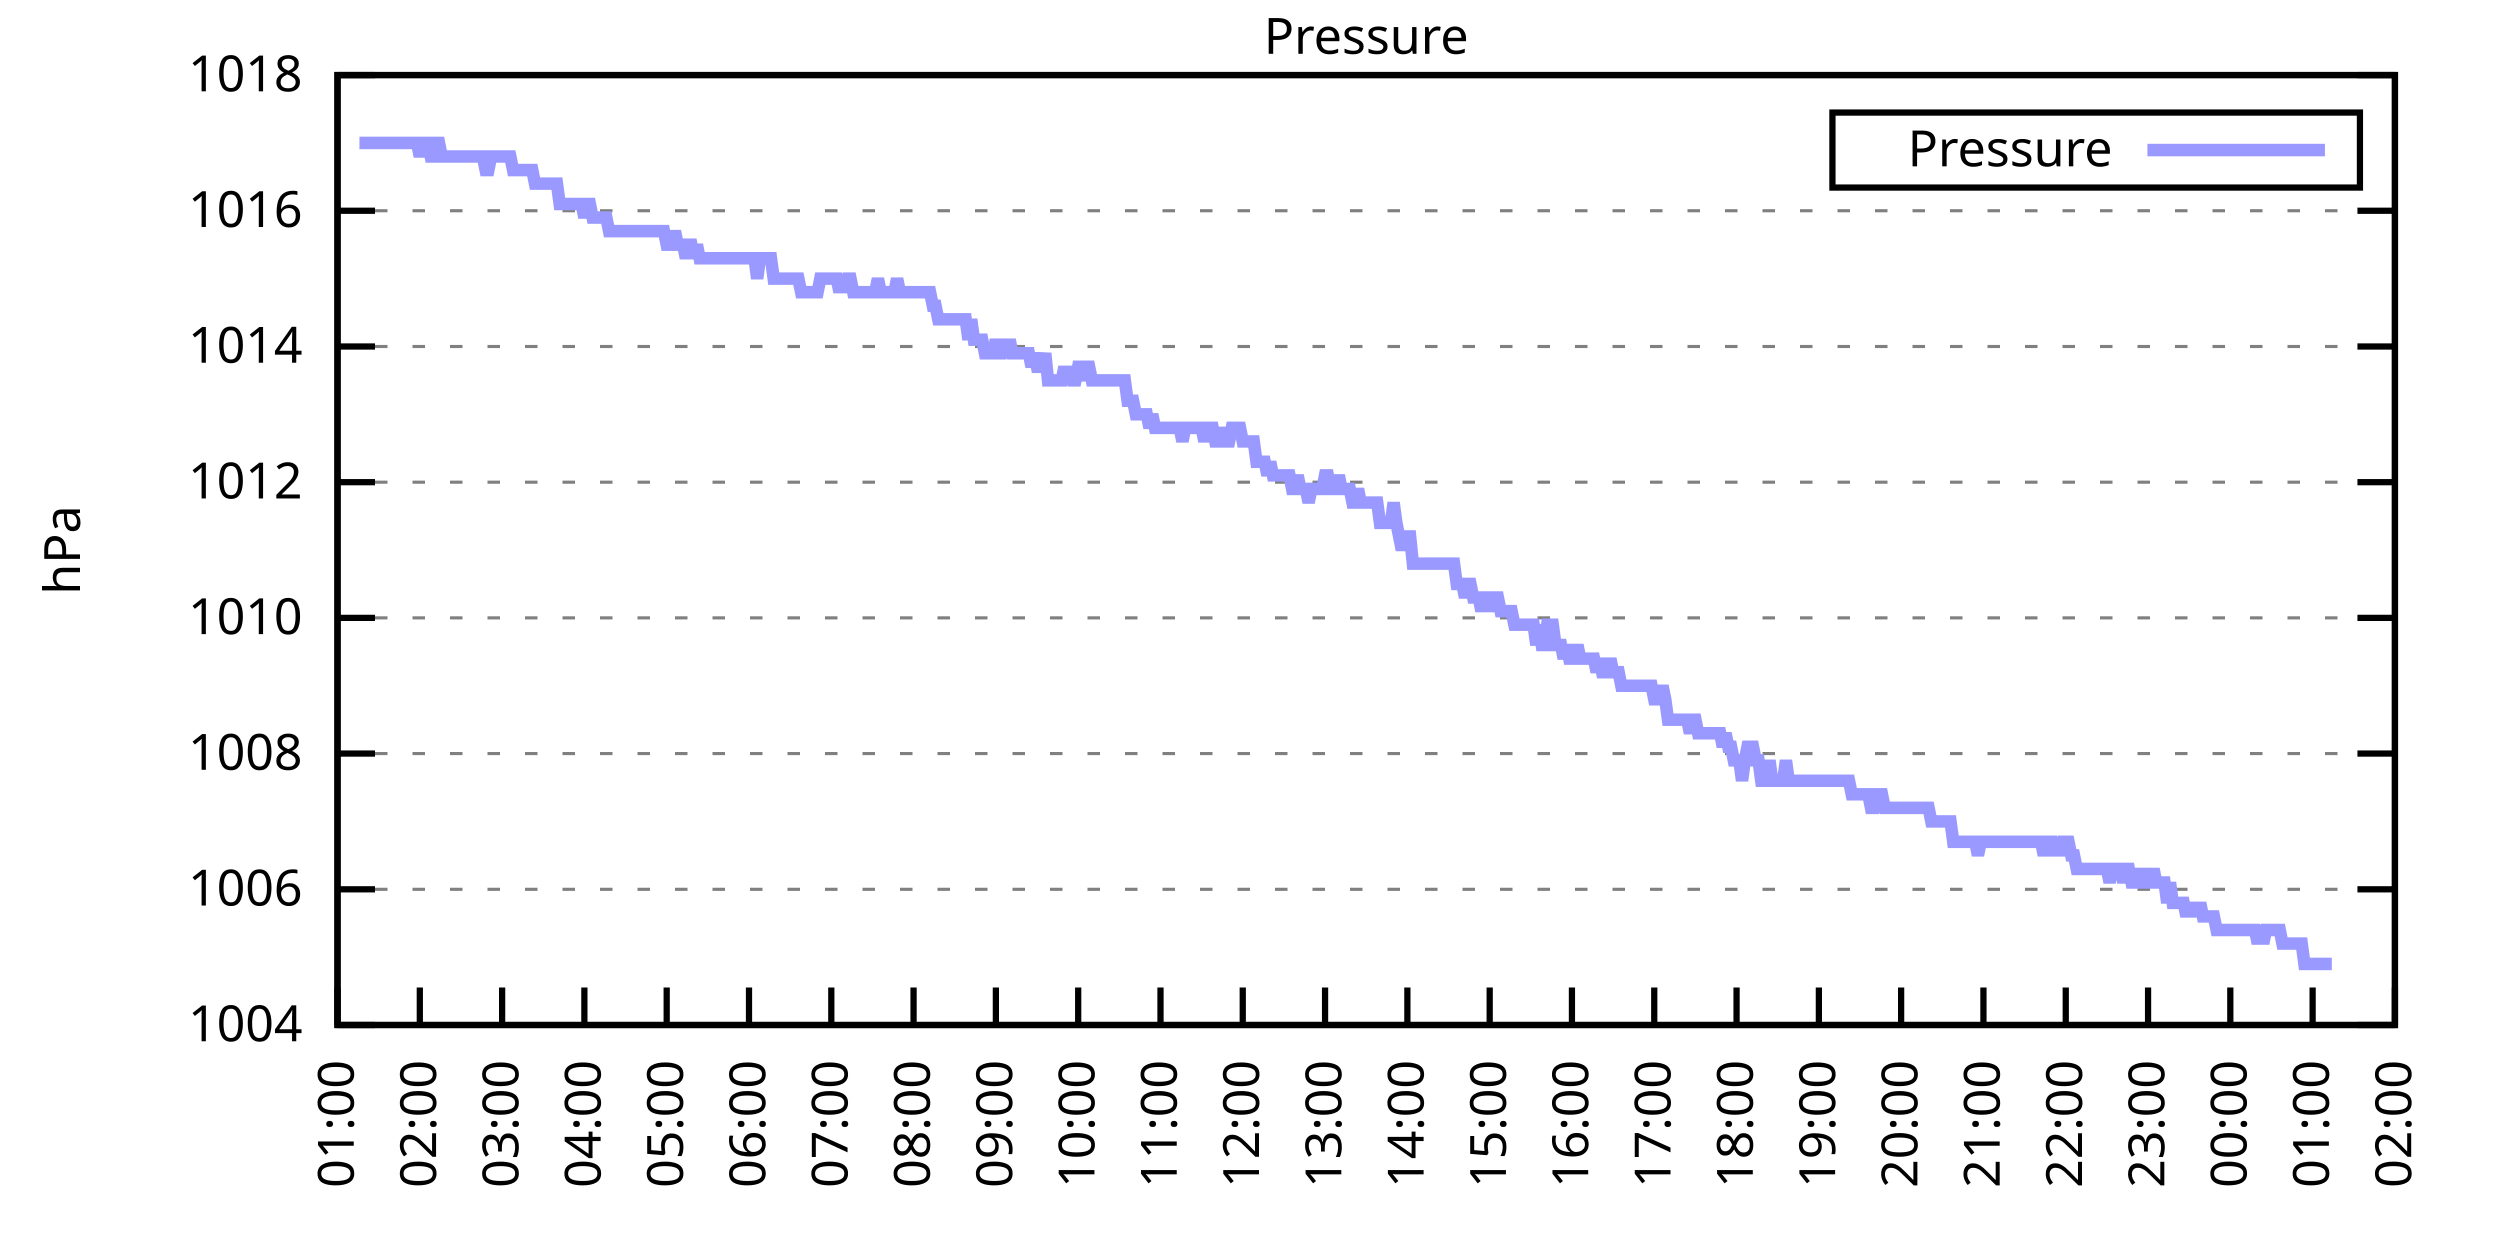
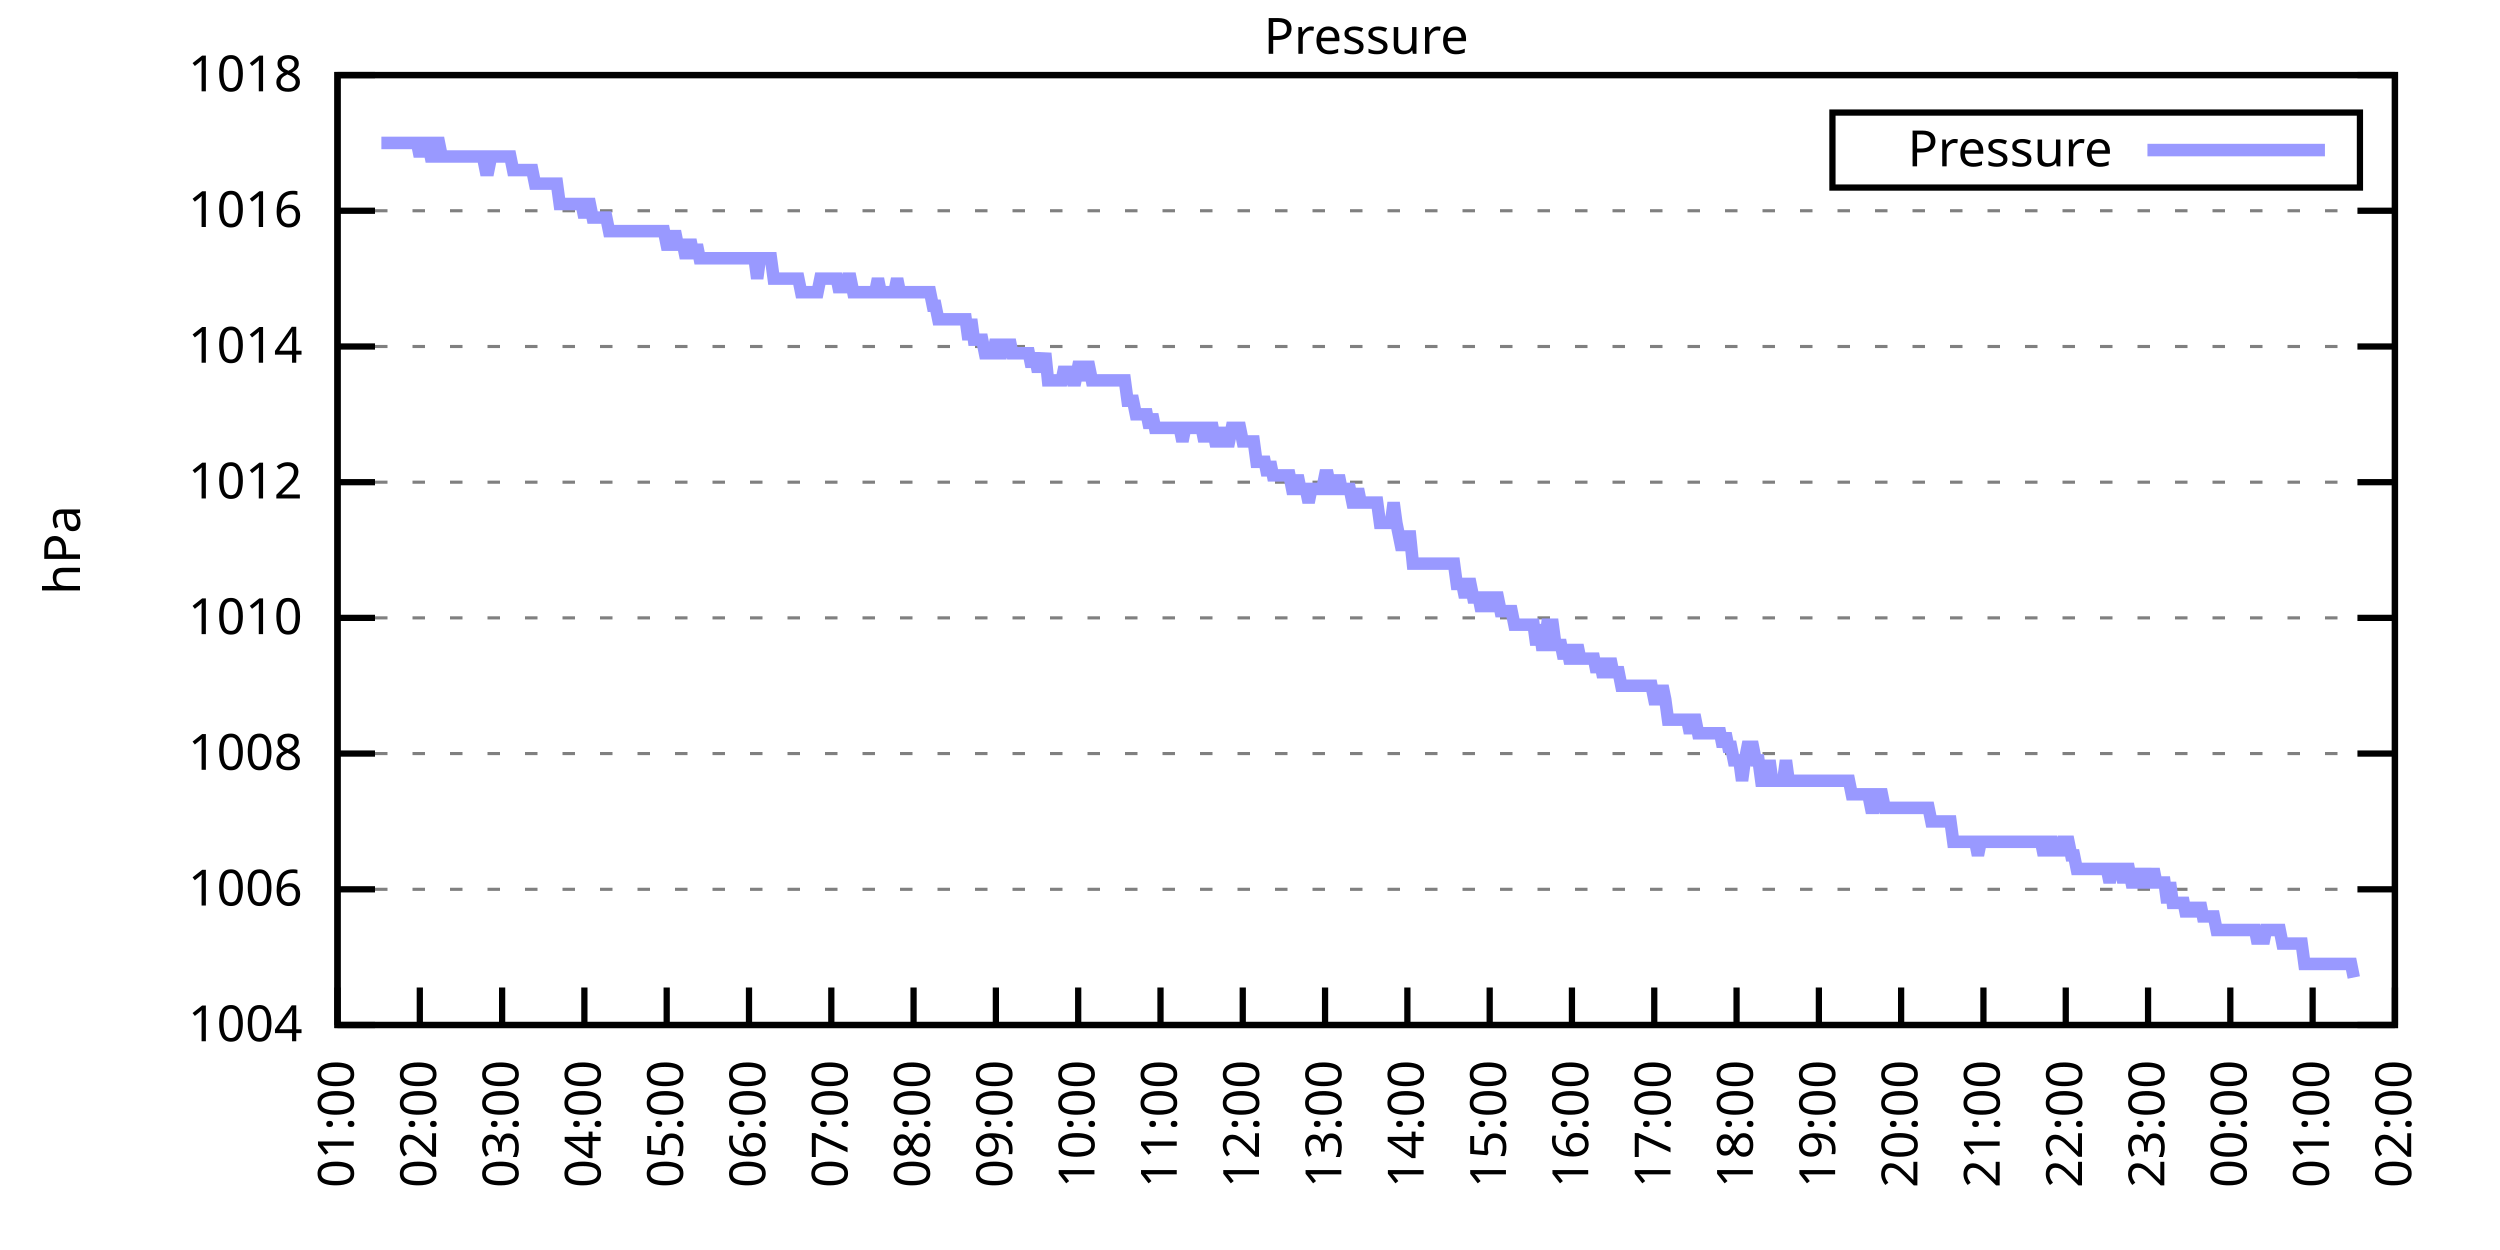
<svg xmlns="http://www.w3.org/2000/svg" xmlns:xlink="http://www.w3.org/1999/xlink" width="400" height="200" viewBox="0 0 400 200">
  <g id="gnuplot_canvas">
    <rect x="0" y="0" width="400" height="200" fill="none" />
    <defs>
      <circle id="gpDot" r="0.5" stroke-width="0.5" stroke="currentColor" />
      <path id="gpPt0" stroke-width="0.333" stroke="currentColor" d="M-1,0 h2 M0,-1 v2" />
      <path id="gpPt1" stroke-width="0.333" stroke="currentColor" d="M-1,-1 L1,1 M1,-1 L-1,1" />
      <path id="gpPt2" stroke-width="0.333" stroke="currentColor" d="M-1,0 L1,0 M0,-1 L0,1 M-1,-1 L1,1 M-1,1 L1,-1" />
      <rect id="gpPt3" stroke-width="0.333" stroke="currentColor" x="-1" y="-1" width="2" height="2" />
      <rect id="gpPt4" stroke-width="0.333" stroke="currentColor" fill="currentColor" x="-1" y="-1" width="2" height="2" />
      <circle id="gpPt5" stroke-width="0.333" stroke="currentColor" cx="0" cy="0" r="1" />
      <use xlink:href="#gpPt5" id="gpPt6" fill="currentColor" stroke="none" />
      <path id="gpPt7" stroke-width="0.333" stroke="currentColor" d="M0,-1.33 L-1.33,0.67 L1.33,0.67 z" />
      <use xlink:href="#gpPt7" id="gpPt8" fill="currentColor" stroke="none" />
      <use xlink:href="#gpPt7" id="gpPt9" stroke="currentColor" transform="rotate(180)" />
      <use xlink:href="#gpPt9" id="gpPt10" fill="currentColor" stroke="none" />
      <use xlink:href="#gpPt3" id="gpPt11" stroke="currentColor" transform="rotate(45)" />
      <use xlink:href="#gpPt11" id="gpPt12" fill="currentColor" stroke="none" />
      <path id="gpPt13" stroke-width="0.333" stroke="currentColor" d="M0,1.330 L1.265,0.411 L0.782,-1.067 L-0.782,-1.076 L-1.265,0.411 z" />
      <use xlink:href="#gpPt13" id="gpPt14" fill="currentColor" stroke="none" />
      <filter id="textbox" filterUnits="objectBoundingBox" x="0" y="0" height="1" width="1">
        <feFlood flood-color="white" flood-opacity="1" result="bgnd" />
        <feComposite in="SourceGraphic" in2="bgnd" operator="atop" />
      </filter>
      <filter id="greybox" filterUnits="objectBoundingBox" x="0" y="0" height="1" width="1">
        <feFlood flood-color="lightgrey" flood-opacity="1" result="grey" />
        <feComposite in="SourceGraphic" in2="grey" operator="atop" />
      </filter>
    </defs>
    <g fill="none" color="white" stroke="currentColor" stroke-width="1.00" stroke-linecap="butt" stroke-linejoin="miter">
</g>
    <g fill="none" color="black" stroke="currentColor" stroke-width="1.00" stroke-linecap="butt" stroke-linejoin="miter">
      <g stroke="none" shape-rendering="crispEdges">
        <polygon fill="rgb(255, 255, 255)" points="54.00,164.00 383.18,164.00 383.18,12.02 54.00,12.02 " />
      </g>
    </g>
    <g fill="none" color="black" stroke="currentColor" stroke-width="1.00" stroke-linecap="butt" stroke-linejoin="miter">
</g>
    <g fill="none" color="black" stroke="black" stroke-width="0.50" stroke-linecap="butt" stroke-linejoin="miter">
</g>
    <g fill="none" color="gray" stroke="currentColor" stroke-width="0.50" stroke-linecap="butt" stroke-linejoin="miter">
      <path stroke="gray" stroke-dasharray="2,4" class="gridline" d="M54.00,164.00 L383.19,164.00  " />
    </g>
    <g fill="none" color="gray" stroke="gray" stroke-width="1.00" stroke-linecap="butt" stroke-linejoin="miter">
</g>
    <g fill="none" color="black" stroke="currentColor" stroke-width="1.00" stroke-linecap="butt" stroke-linejoin="miter">
      <path stroke="black" d="M54.00,164.00 L60.00,164.00 M383.19,164.00 L377.19,164.00  " />
      <g transform="translate(48.40,166.60)" stroke="none" fill="black" font-family="Sans" font-size="8.00" text-anchor="end">
        <text>
          <tspan font-family="Sans"> 1004</tspan>
        </text>
      </g>
    </g>
    <g fill="none" color="black" stroke="currentColor" stroke-width="1.00" stroke-linecap="butt" stroke-linejoin="miter">
</g>
    <g fill="none" color="black" stroke="black" stroke-width="0.50" stroke-linecap="butt" stroke-linejoin="miter">
</g>
    <g fill="none" color="gray" stroke="currentColor" stroke-width="0.50" stroke-linecap="butt" stroke-linejoin="miter">
      <path stroke="gray" stroke-dasharray="2,4" class="gridline" d="M54.00,142.29 L383.19,142.29  " />
    </g>
    <g fill="none" color="gray" stroke="gray" stroke-width="1.00" stroke-linecap="butt" stroke-linejoin="miter">
</g>
    <g fill="none" color="black" stroke="currentColor" stroke-width="1.00" stroke-linecap="butt" stroke-linejoin="miter">
      <path stroke="black" d="M54.00,142.29 L60.00,142.29 M383.19,142.29 L377.19,142.29  " />
      <g transform="translate(48.40,144.89)" stroke="none" fill="black" font-family="Sans" font-size="8.00" text-anchor="end">
        <text>
          <tspan font-family="Sans"> 1006</tspan>
        </text>
      </g>
    </g>
    <g fill="none" color="black" stroke="currentColor" stroke-width="1.00" stroke-linecap="butt" stroke-linejoin="miter">
</g>
    <g fill="none" color="black" stroke="black" stroke-width="0.50" stroke-linecap="butt" stroke-linejoin="miter">
</g>
    <g fill="none" color="gray" stroke="currentColor" stroke-width="0.50" stroke-linecap="butt" stroke-linejoin="miter">
      <path stroke="gray" stroke-dasharray="2,4" class="gridline" d="M54.00,120.57 L383.19,120.57  " />
    </g>
    <g fill="none" color="gray" stroke="gray" stroke-width="1.00" stroke-linecap="butt" stroke-linejoin="miter">
</g>
    <g fill="none" color="black" stroke="currentColor" stroke-width="1.00" stroke-linecap="butt" stroke-linejoin="miter">
      <path stroke="black" d="M54.00,120.57 L60.00,120.57 M383.19,120.57 L377.19,120.57  " />
      <g transform="translate(48.40,123.17)" stroke="none" fill="black" font-family="Sans" font-size="8.00" text-anchor="end">
        <text>
          <tspan font-family="Sans"> 1008</tspan>
        </text>
      </g>
    </g>
    <g fill="none" color="black" stroke="currentColor" stroke-width="1.00" stroke-linecap="butt" stroke-linejoin="miter">
</g>
    <g fill="none" color="black" stroke="black" stroke-width="0.50" stroke-linecap="butt" stroke-linejoin="miter">
</g>
    <g fill="none" color="gray" stroke="currentColor" stroke-width="0.50" stroke-linecap="butt" stroke-linejoin="miter">
      <path stroke="gray" stroke-dasharray="2,4" class="gridline" d="M54.00,98.86 L383.19,98.86  " />
    </g>
    <g fill="none" color="gray" stroke="gray" stroke-width="1.00" stroke-linecap="butt" stroke-linejoin="miter">
</g>
    <g fill="none" color="black" stroke="currentColor" stroke-width="1.00" stroke-linecap="butt" stroke-linejoin="miter">
      <path stroke="black" d="M54.00,98.86 L60.00,98.86 M383.19,98.86 L377.19,98.86  " />
      <g transform="translate(48.40,101.46)" stroke="none" fill="black" font-family="Sans" font-size="8.00" text-anchor="end">
        <text>
          <tspan font-family="Sans"> 1010</tspan>
        </text>
      </g>
    </g>
    <g fill="none" color="black" stroke="currentColor" stroke-width="1.00" stroke-linecap="butt" stroke-linejoin="miter">
</g>
    <g fill="none" color="black" stroke="black" stroke-width="0.50" stroke-linecap="butt" stroke-linejoin="miter">
</g>
    <g fill="none" color="gray" stroke="currentColor" stroke-width="0.50" stroke-linecap="butt" stroke-linejoin="miter">
      <path stroke="gray" stroke-dasharray="2,4" class="gridline" d="M54.00,77.15 L383.19,77.15  " />
    </g>
    <g fill="none" color="gray" stroke="gray" stroke-width="1.00" stroke-linecap="butt" stroke-linejoin="miter">
</g>
    <g fill="none" color="black" stroke="currentColor" stroke-width="1.00" stroke-linecap="butt" stroke-linejoin="miter">
      <path stroke="black" d="M54.00,77.15 L60.00,77.15 M383.19,77.15 L377.19,77.15  " />
      <g transform="translate(48.40,79.75)" stroke="none" fill="black" font-family="Sans" font-size="8.00" text-anchor="end">
        <text>
          <tspan font-family="Sans"> 1012</tspan>
        </text>
      </g>
    </g>
    <g fill="none" color="black" stroke="currentColor" stroke-width="1.00" stroke-linecap="butt" stroke-linejoin="miter">
</g>
    <g fill="none" color="black" stroke="black" stroke-width="0.50" stroke-linecap="butt" stroke-linejoin="miter">
</g>
    <g fill="none" color="gray" stroke="currentColor" stroke-width="0.50" stroke-linecap="butt" stroke-linejoin="miter">
      <path stroke="gray" stroke-dasharray="2,4" class="gridline" d="M54.00,55.44 L383.19,55.44  " />
    </g>
    <g fill="none" color="gray" stroke="gray" stroke-width="1.00" stroke-linecap="butt" stroke-linejoin="miter">
</g>
    <g fill="none" color="black" stroke="currentColor" stroke-width="1.00" stroke-linecap="butt" stroke-linejoin="miter">
      <path stroke="black" d="M54.00,55.44 L60.00,55.44 M383.19,55.44 L377.19,55.44  " />
      <g transform="translate(48.40,58.04)" stroke="none" fill="black" font-family="Sans" font-size="8.00" text-anchor="end">
        <text>
          <tspan font-family="Sans"> 1014</tspan>
        </text>
      </g>
    </g>
    <g fill="none" color="black" stroke="currentColor" stroke-width="1.00" stroke-linecap="butt" stroke-linejoin="miter">
</g>
    <g fill="none" color="black" stroke="black" stroke-width="0.50" stroke-linecap="butt" stroke-linejoin="miter">
</g>
    <g fill="none" color="gray" stroke="currentColor" stroke-width="0.50" stroke-linecap="butt" stroke-linejoin="miter">
      <path stroke="gray" stroke-dasharray="2,4" class="gridline" d="M54.00,33.72 L383.19,33.72  " />
    </g>
    <g fill="none" color="gray" stroke="gray" stroke-width="1.00" stroke-linecap="butt" stroke-linejoin="miter">
</g>
    <g fill="none" color="black" stroke="currentColor" stroke-width="1.00" stroke-linecap="butt" stroke-linejoin="miter">
      <path stroke="black" d="M54.00,33.72 L60.00,33.72 M383.19,33.72 L377.19,33.72  " />
      <g transform="translate(48.40,36.32)" stroke="none" fill="black" font-family="Sans" font-size="8.00" text-anchor="end">
        <text>
          <tspan font-family="Sans"> 1016</tspan>
        </text>
      </g>
    </g>
    <g fill="none" color="black" stroke="currentColor" stroke-width="1.00" stroke-linecap="butt" stroke-linejoin="miter">
</g>
    <g fill="none" color="black" stroke="black" stroke-width="0.50" stroke-linecap="butt" stroke-linejoin="miter">
</g>
    <g fill="none" color="gray" stroke="currentColor" stroke-width="0.50" stroke-linecap="butt" stroke-linejoin="miter">
      <path stroke="gray" stroke-dasharray="2,4" class="gridline" d="M54.00,12.01 L383.19,12.01  " />
    </g>
    <g fill="none" color="gray" stroke="gray" stroke-width="1.00" stroke-linecap="butt" stroke-linejoin="miter">
</g>
    <g fill="none" color="black" stroke="currentColor" stroke-width="1.00" stroke-linecap="butt" stroke-linejoin="miter">
      <path stroke="black" d="M54.00,12.01 L60.00,12.01 M383.19,12.01 L377.19,12.01  " />
      <g transform="translate(48.40,14.61)" stroke="none" fill="black" font-family="Sans" font-size="8.00" text-anchor="end">
        <text>
          <tspan font-family="Sans"> 1018</tspan>
        </text>
      </g>
    </g>
    <g fill="none" color="black" stroke="currentColor" stroke-width="1.00" stroke-linecap="butt" stroke-linejoin="miter">
      <path stroke="black" d="M54.00,164.00 L54.00,158.00  " />
      <g transform="translate(56.60,169.60) rotate(270.00)" stroke="none" fill="black" font-family="Sans" font-size="8.00" text-anchor="end">
        <text>
          <tspan font-family="Sans">01:00</tspan>
        </text>
      </g>
    </g>
    <g fill="none" color="black" stroke="currentColor" stroke-width="1.00" stroke-linecap="butt" stroke-linejoin="miter">
      <path stroke="black" d="M67.17,164.00 L67.17,158.00  " />
      <g transform="translate(69.77,169.60) rotate(270.00)" stroke="none" fill="black" font-family="Sans" font-size="8.00" text-anchor="end">
        <text>
          <tspan font-family="Sans">02:00</tspan>
        </text>
      </g>
    </g>
    <g fill="none" color="black" stroke="currentColor" stroke-width="1.00" stroke-linecap="butt" stroke-linejoin="miter">
      <path stroke="black" d="M80.34,164.00 L80.34,158.00  " />
      <g transform="translate(82.94,169.60) rotate(270.00)" stroke="none" fill="black" font-family="Sans" font-size="8.00" text-anchor="end">
        <text>
          <tspan font-family="Sans">03:00</tspan>
        </text>
      </g>
    </g>
    <g fill="none" color="black" stroke="currentColor" stroke-width="1.00" stroke-linecap="butt" stroke-linejoin="miter">
      <path stroke="black" d="M93.50,164.00 L93.50,158.00  " />
      <g transform="translate(96.10,169.60) rotate(270.00)" stroke="none" fill="black" font-family="Sans" font-size="8.00" text-anchor="end">
        <text>
          <tspan font-family="Sans">04:00</tspan>
        </text>
      </g>
    </g>
    <g fill="none" color="black" stroke="currentColor" stroke-width="1.00" stroke-linecap="butt" stroke-linejoin="miter">
      <path stroke="black" d="M106.67,164.00 L106.67,158.00  " />
      <g transform="translate(109.27,169.60) rotate(270.00)" stroke="none" fill="black" font-family="Sans" font-size="8.00" text-anchor="end">
        <text>
          <tspan font-family="Sans">05:00</tspan>
        </text>
      </g>
    </g>
    <g fill="none" color="black" stroke="currentColor" stroke-width="1.00" stroke-linecap="butt" stroke-linejoin="miter">
      <path stroke="black" d="M119.84,164.00 L119.84,158.00  " />
      <g transform="translate(122.44,169.60) rotate(270.00)" stroke="none" fill="black" font-family="Sans" font-size="8.00" text-anchor="end">
        <text>
          <tspan font-family="Sans">06:00</tspan>
        </text>
      </g>
    </g>
    <g fill="none" color="black" stroke="currentColor" stroke-width="1.00" stroke-linecap="butt" stroke-linejoin="miter">
      <path stroke="black" d="M133.01,164.00 L133.01,158.00  " />
      <g transform="translate(135.61,169.60) rotate(270.00)" stroke="none" fill="black" font-family="Sans" font-size="8.00" text-anchor="end">
        <text>
          <tspan font-family="Sans">07:00</tspan>
        </text>
      </g>
    </g>
    <g fill="none" color="black" stroke="currentColor" stroke-width="1.00" stroke-linecap="butt" stroke-linejoin="miter">
      <path stroke="black" d="M146.17,164.00 L146.17,158.00  " />
      <g transform="translate(148.77,169.60) rotate(270.00)" stroke="none" fill="black" font-family="Sans" font-size="8.00" text-anchor="end">
        <text>
          <tspan font-family="Sans">08:00</tspan>
        </text>
      </g>
    </g>
    <g fill="none" color="black" stroke="currentColor" stroke-width="1.00" stroke-linecap="butt" stroke-linejoin="miter">
      <path stroke="black" d="M159.34,164.00 L159.34,158.00  " />
      <g transform="translate(161.94,169.60) rotate(270.00)" stroke="none" fill="black" font-family="Sans" font-size="8.00" text-anchor="end">
        <text>
          <tspan font-family="Sans">09:00</tspan>
        </text>
      </g>
    </g>
    <g fill="none" color="black" stroke="currentColor" stroke-width="1.00" stroke-linecap="butt" stroke-linejoin="miter">
      <path stroke="black" d="M172.51,164.00 L172.51,158.00  " />
      <g transform="translate(175.11,169.60) rotate(270.00)" stroke="none" fill="black" font-family="Sans" font-size="8.00" text-anchor="end">
        <text>
          <tspan font-family="Sans">10:00</tspan>
        </text>
      </g>
    </g>
    <g fill="none" color="black" stroke="currentColor" stroke-width="1.00" stroke-linecap="butt" stroke-linejoin="miter">
      <path stroke="black" d="M185.68,164.00 L185.68,158.00  " />
      <g transform="translate(188.28,169.60) rotate(270.00)" stroke="none" fill="black" font-family="Sans" font-size="8.00" text-anchor="end">
        <text>
          <tspan font-family="Sans">11:00</tspan>
        </text>
      </g>
    </g>
    <g fill="none" color="black" stroke="currentColor" stroke-width="1.00" stroke-linecap="butt" stroke-linejoin="miter">
      <path stroke="black" d="M198.84,164.00 L198.84,158.00  " />
      <g transform="translate(201.44,169.60) rotate(270.00)" stroke="none" fill="black" font-family="Sans" font-size="8.00" text-anchor="end">
        <text>
          <tspan font-family="Sans">12:00</tspan>
        </text>
      </g>
    </g>
    <g fill="none" color="black" stroke="currentColor" stroke-width="1.00" stroke-linecap="butt" stroke-linejoin="miter">
      <path stroke="black" d="M212.01,164.00 L212.01,158.00  " />
      <g transform="translate(214.61,169.60) rotate(270.00)" stroke="none" fill="black" font-family="Sans" font-size="8.00" text-anchor="end">
        <text>
          <tspan font-family="Sans">13:00</tspan>
        </text>
      </g>
    </g>
    <g fill="none" color="black" stroke="currentColor" stroke-width="1.00" stroke-linecap="butt" stroke-linejoin="miter">
      <path stroke="black" d="M225.18,164.00 L225.18,158.00  " />
      <g transform="translate(227.78,169.60) rotate(270.00)" stroke="none" fill="black" font-family="Sans" font-size="8.00" text-anchor="end">
        <text>
          <tspan font-family="Sans">14:00</tspan>
        </text>
      </g>
    </g>
    <g fill="none" color="black" stroke="currentColor" stroke-width="1.00" stroke-linecap="butt" stroke-linejoin="miter">
      <path stroke="black" d="M238.35,164.00 L238.35,158.00  " />
      <g transform="translate(240.95,169.60) rotate(270.00)" stroke="none" fill="black" font-family="Sans" font-size="8.00" text-anchor="end">
        <text>
          <tspan font-family="Sans">15:00</tspan>
        </text>
      </g>
    </g>
    <g fill="none" color="black" stroke="currentColor" stroke-width="1.00" stroke-linecap="butt" stroke-linejoin="miter">
      <path stroke="black" d="M251.51,164.00 L251.51,158.00  " />
      <g transform="translate(254.11,169.60) rotate(270.00)" stroke="none" fill="black" font-family="Sans" font-size="8.00" text-anchor="end">
        <text>
          <tspan font-family="Sans">16:00</tspan>
        </text>
      </g>
    </g>
    <g fill="none" color="black" stroke="currentColor" stroke-width="1.00" stroke-linecap="butt" stroke-linejoin="miter">
      <path stroke="black" d="M264.68,164.00 L264.68,158.00  " />
      <g transform="translate(267.28,169.60) rotate(270.00)" stroke="none" fill="black" font-family="Sans" font-size="8.00" text-anchor="end">
        <text>
          <tspan font-family="Sans">17:00</tspan>
        </text>
      </g>
    </g>
    <g fill="none" color="black" stroke="currentColor" stroke-width="1.00" stroke-linecap="butt" stroke-linejoin="miter">
      <path stroke="black" d="M277.85,164.00 L277.85,158.00  " />
      <g transform="translate(280.45,169.60) rotate(270.00)" stroke="none" fill="black" font-family="Sans" font-size="8.00" text-anchor="end">
        <text>
          <tspan font-family="Sans">18:00</tspan>
        </text>
      </g>
    </g>
    <g fill="none" color="black" stroke="currentColor" stroke-width="1.00" stroke-linecap="butt" stroke-linejoin="miter">
      <path stroke="black" d="M291.02,164.00 L291.02,158.00  " />
      <g transform="translate(293.62,169.60) rotate(270.00)" stroke="none" fill="black" font-family="Sans" font-size="8.00" text-anchor="end">
        <text>
          <tspan font-family="Sans">19:00</tspan>
        </text>
      </g>
    </g>
    <g fill="none" color="black" stroke="currentColor" stroke-width="1.00" stroke-linecap="butt" stroke-linejoin="miter">
      <path stroke="black" d="M304.18,164.00 L304.18,158.00  " />
      <g transform="translate(306.78,169.60) rotate(270.00)" stroke="none" fill="black" font-family="Sans" font-size="8.00" text-anchor="end">
        <text>
          <tspan font-family="Sans">20:00</tspan>
        </text>
      </g>
    </g>
    <g fill="none" color="black" stroke="currentColor" stroke-width="1.00" stroke-linecap="butt" stroke-linejoin="miter">
      <path stroke="black" d="M317.35,164.00 L317.35,158.00  " />
      <g transform="translate(319.95,169.60) rotate(270.00)" stroke="none" fill="black" font-family="Sans" font-size="8.00" text-anchor="end">
        <text>
          <tspan font-family="Sans">21:00</tspan>
        </text>
      </g>
    </g>
    <g fill="none" color="black" stroke="currentColor" stroke-width="1.00" stroke-linecap="butt" stroke-linejoin="miter">
      <path stroke="black" d="M330.52,164.00 L330.52,158.00  " />
      <g transform="translate(333.12,169.60) rotate(270.00)" stroke="none" fill="black" font-family="Sans" font-size="8.00" text-anchor="end">
        <text>
          <tspan font-family="Sans">22:00</tspan>
        </text>
      </g>
    </g>
    <g fill="none" color="black" stroke="currentColor" stroke-width="1.00" stroke-linecap="butt" stroke-linejoin="miter">
      <path stroke="black" d="M343.69,164.00 L343.69,158.00  " />
      <g transform="translate(346.29,169.60) rotate(270.00)" stroke="none" fill="black" font-family="Sans" font-size="8.00" text-anchor="end">
        <text>
          <tspan font-family="Sans">23:00</tspan>
        </text>
      </g>
    </g>
    <g fill="none" color="black" stroke="currentColor" stroke-width="1.00" stroke-linecap="butt" stroke-linejoin="miter">
      <path stroke="black" d="M356.85,164.00 L356.85,158.00  " />
      <g transform="translate(359.45,169.60) rotate(270.00)" stroke="none" fill="black" font-family="Sans" font-size="8.00" text-anchor="end">
        <text>
          <tspan font-family="Sans">00:00</tspan>
        </text>
      </g>
    </g>
    <g fill="none" color="black" stroke="currentColor" stroke-width="1.00" stroke-linecap="butt" stroke-linejoin="miter">
      <path stroke="black" d="M370.02,164.00 L370.02,158.00  " />
      <g transform="translate(372.62,169.60) rotate(270.00)" stroke="none" fill="black" font-family="Sans" font-size="8.00" text-anchor="end">
        <text>
          <tspan font-family="Sans">01:00</tspan>
        </text>
      </g>
    </g>
    <g fill="none" color="black" stroke="currentColor" stroke-width="1.00" stroke-linecap="butt" stroke-linejoin="miter">
      <path stroke="black" d="M383.19,164.00 L383.19,158.00  " />
      <g transform="translate(385.79,169.60) rotate(270.00)" stroke="none" fill="black" font-family="Sans" font-size="8.00" text-anchor="end">
        <text>
          <tspan font-family="Sans">02:00</tspan>
        </text>
      </g>
    </g>
    <g fill="none" color="black" stroke="currentColor" stroke-width="1.00" stroke-linecap="butt" stroke-linejoin="miter">
</g>
    <g fill="none" color="black" stroke="currentColor" stroke-width="1.00" stroke-linecap="butt" stroke-linejoin="miter">
      <path stroke="black" d="M54.00,12.01 L54.00,164.00 L383.19,164.00 L383.19,12.01 L54.00,12.01 Z  " />
    </g>
    <g fill="none" color="black" stroke="currentColor" stroke-width="1.00" stroke-linecap="butt" stroke-linejoin="miter">
</g>
    <g fill="none" color="black" stroke="currentColor" stroke-width="1.00" stroke-linecap="butt" stroke-linejoin="miter">
      <path stroke="black" d="M293.19,30.01 L293.19,18.01 L377.59,18.01 L377.59,30.01 L293.19,30.01 Z  " />
    </g>
    <g id="Pressure_plot_1">
      <g fill="none" color="white" stroke="black" stroke-width="2.00" stroke-linecap="butt" stroke-linejoin="miter">
</g>
      <g fill="none" color="black" stroke="currentColor" stroke-width="2.00" stroke-linecap="butt" stroke-linejoin="miter">
        <g transform="translate(337.99,26.61)" stroke="none" fill="black" font-family="Sans" font-size="8.00" text-anchor="end">
          <text>
            <tspan font-family="Sans">Pressure</tspan>
          </text>
        </g>
      </g>
      <g fill="none" color="black" stroke="currentColor" stroke-width="2.00" stroke-linecap="butt" stroke-linejoin="miter">
-         <path stroke="rgb(153, 153, 255)" d="M343.59,24.01 L371.99,24.01 M57.51,22.87 L57.95,22.87 L58.39,22.87 L58.83,22.87 L59.27,22.87 L59.71,22.87   L60.14,22.87 L60.58,22.87 L61.02,22.87 L61.46,22.87 L61.90,22.87 L62.34,22.87 L62.78,22.87 L63.22,22.87   L63.66,22.87 L64.10,22.87 L64.53,22.87 L64.97,22.87 L65.41,22.87 L65.85,22.87 L66.29,22.87 L66.73,22.87   L67.17,25.04 L67.61,22.87 L68.05,22.87 L68.48,22.87 L68.92,25.04 L69.36,25.04 L69.80,22.87 L70.24,22.87   L70.68,25.04 L71.12,25.04 L71.56,25.04 L72.00,25.04 L72.43,25.04 L72.87,25.04 L73.31,25.04 L73.75,25.04   L74.19,25.04 L74.63,25.04 L75.07,25.04 L75.51,25.04 L75.95,25.04 L76.38,25.04 L76.82,25.04 L77.26,25.04   L77.70,27.21 L78.14,27.21 L78.58,25.04 L79.02,25.04 L79.46,25.04 L79.90,25.04 L80.34,25.04 L80.77,25.04   L81.21,25.04 L81.65,25.04 L82.09,27.21 L82.53,27.21 L82.97,27.21 L83.41,27.21 L83.85,27.21 L84.29,27.21   L84.72,27.21 L85.16,27.21 L85.60,29.38 L86.04,29.38 L86.48,29.38 L86.92,29.38 L87.36,29.38 L87.80,29.38   L88.24,29.38 L88.67,29.38 L89.11,29.38 L89.55,32.64 L89.99,32.64 L90.43,32.64 L90.87,32.64 L91.31,32.64   L91.75,32.64 L92.19,32.64 L92.62,32.64 L93.06,32.64 L93.50,34.81 L93.94,32.64 L94.38,32.64 L94.82,34.81   L95.26,34.81 L95.70,34.81 L96.14,34.81 L96.58,34.81 L97.01,34.81 L97.45,36.98 L97.89,36.98 L98.33,36.98   L98.77,36.98 L99.21,36.98 L99.65,36.98 L100.09,36.98 L100.53,36.98 L100.96,36.98 L101.40,36.98 L101.84,36.98   L102.28,36.98 L102.72,36.98 L103.16,36.98 L103.60,36.98 L104.04,36.98 L104.48,36.98 L104.91,36.98 L105.35,36.98   L105.79,36.98 L106.23,36.98 L106.67,39.15 L107.11,39.15 L107.55,39.15 L107.99,36.98 L108.43,39.15 L108.87,39.15   L109.30,39.15 L109.74,41.32 L110.18,39.15 L110.62,39.15 L111.06,41.32 L111.50,39.15 L111.94,41.32 L112.38,41.32   L112.82,41.32 L113.25,41.32 L113.69,41.32 L114.13,41.32 L114.57,41.32 L115.01,41.32 L115.45,41.32 L115.89,41.32   L116.33,41.32 L116.77,41.32 L117.20,41.32 L117.64,41.32 L118.08,41.32 L118.52,41.32 L118.96,41.32 L119.40,41.32   L119.84,41.32 L120.28,41.32 L120.72,41.32 L121.15,44.58 L121.59,41.32 L122.03,41.32 L122.47,41.32 L122.91,41.32   L123.35,41.32 L123.79,44.58 L124.23,44.58 L124.67,44.58 L125.11,44.58 L125.54,44.58 L125.98,44.58 L126.42,44.58   L126.86,44.58 L127.30,44.58 L127.74,44.58 L128.18,46.75 L128.62,46.75 L129.06,46.75 L129.49,46.75 L129.93,46.75   L130.37,46.75 L130.81,46.75 L131.25,44.58 L131.69,44.58 L132.13,44.58 L132.57,44.58 L133.01,44.58 L133.44,44.58   L133.88,44.58 L134.32,46.75 L134.76,44.58 L135.20,46.75 L135.64,44.58 L136.08,44.58 L136.52,46.75 L136.96,46.75   L137.39,46.75 L137.83,46.75 L138.27,46.75 L138.71,46.75 L139.15,46.75 L139.59,46.75 L140.03,46.75 L140.47,44.58   L140.91,46.75 L141.35,46.75 L141.78,46.75 L142.22,46.75 L142.66,46.75 L143.10,46.75 L143.54,44.58 L143.98,46.75   L144.42,46.75 L144.86,46.75 L145.30,46.75 L145.73,46.75 L146.17,46.75 L146.61,46.75 L147.05,46.75 L147.49,46.75   L147.93,46.75 L148.37,46.75 L148.81,46.75 L149.25,48.92 L149.68,48.92 L150.12,51.09 L150.56,51.09 L151.00,51.09   L151.44,51.09 L151.88,51.09 L152.32,51.09 L152.76,51.09 L153.20,51.09 L153.63,51.09 L154.07,51.09 L154.51,51.09   L154.95,54.35 L155.39,51.09 L155.83,54.35 L156.27,54.35 L156.71,54.35 L157.15,54.35 L157.59,56.52 L158.02,56.52   L158.46,56.52 L158.90,56.52 L159.34,54.35 L159.78,56.52 L160.22,56.52 L160.66,54.35 L161.10,56.52 L161.54,54.35   L161.97,56.52 L162.41,56.52 L162.85,56.52 L163.29,56.52 L163.73,56.52 L164.17,56.52 L164.61,56.52 L165.05,58.69   L165.49,56.52 L165.92,58.69 L166.36,58.69 L166.80,58.69 L167.24,56.52 L167.68,60.86 L168.12,60.86 L168.56,60.86   L169.00,60.86 L169.44,60.86 L169.87,60.86 L170.31,58.69 L170.75,60.86 L171.19,58.69 L171.63,60.86 L172.07,60.86   L172.51,58.69 L172.95,58.69 L173.39,60.86 L173.83,58.69 L174.26,58.69 L174.70,60.86 L175.14,60.86 L175.58,60.86   L176.02,60.86 L176.46,60.86 L176.90,60.86 L177.34,60.86 L177.78,60.86 L178.21,60.86 L178.65,60.86 L179.09,60.86   L179.53,60.86 L179.97,60.86 L180.41,64.12 L180.85,64.12 L181.29,64.12 L181.73,66.29 L182.16,66.29 L182.60,66.29   L183.04,66.29 L183.48,66.29 L183.92,68.46 L184.36,66.29 L184.80,68.46 L185.24,68.46 L185.68,68.46 L186.11,68.46   L186.55,68.46 L186.99,68.46 L187.43,68.46 L187.87,68.46 L188.31,68.46 L188.75,68.46 L189.19,70.63 L189.63,68.46   L190.07,68.46 L190.50,68.46 L190.94,68.46 L191.38,68.46 L191.82,68.46 L192.26,68.46 L192.70,70.63 L193.14,68.46   L193.58,68.46 L194.02,68.46 L194.45,70.63 L194.89,70.63 L195.33,70.63 L195.77,68.46 L196.21,70.63 L196.65,70.63   L197.09,68.46 L197.53,68.46 L197.97,68.46 L198.40,68.46 L198.84,70.63 L199.28,70.63 L199.72,70.63 L200.16,70.63   L200.60,70.63 L201.04,73.89 L201.48,73.89 L201.92,73.89 L202.35,73.89 L202.79,76.06 L203.23,73.89 L203.67,76.06   L204.11,76.06 L204.55,76.06 L204.99,76.06 L205.43,76.06 L205.87,76.06 L206.31,76.06 L206.74,78.23 L207.18,78.23   L207.62,76.06 L208.06,78.23 L208.50,78.23 L208.94,78.23 L209.38,80.41 L209.82,78.23 L210.26,78.23 L210.69,78.23   L211.13,78.23 L211.57,78.23 L212.01,76.06 L212.45,76.06 L212.89,78.23 L213.33,78.23 L213.77,78.23 L214.21,76.06   L214.64,78.23 L215.08,78.23 L215.52,78.23 L215.96,78.23 L216.40,80.41 L216.84,80.41 L217.28,78.23 L217.72,80.41   L218.16,80.41 L218.60,80.41 L219.03,80.41 L219.47,80.41 L219.91,80.41 L220.35,80.41 L220.79,83.66 L221.23,83.66   L221.67,83.66 L222.11,83.66 L222.55,83.66 L222.98,80.41 L223.42,83.66 L223.86,85.83 L224.30,88.00 L224.74,85.83   L225.18,85.83 L225.62,85.83 L226.06,90.18 L226.50,90.18 L226.93,90.18 L227.37,90.18 L227.81,90.18 L228.25,90.18   L228.69,90.18 L229.13,90.18 L229.57,90.18 L230.01,90.18 L230.45,90.18 L230.88,90.18 L231.32,90.18 L231.76,90.18   L232.20,90.18 L232.64,90.18 L233.08,93.43 L233.52,93.43 L233.96,93.43 L234.40,95.60 L234.84,93.43 L235.27,93.43   L235.71,95.60 L236.15,95.60 L236.59,95.60 L237.03,97.78 L237.47,95.60 L237.91,95.60 L238.35,95.60 L238.79,97.78   L239.22,95.60 L239.66,95.60 L240.10,97.78 L240.54,97.78 L240.98,97.78 L241.42,97.78 L241.86,97.78 L242.30,99.95   L242.74,99.95 L243.17,99.95 L243.61,99.95 L244.05,99.95 L244.49,99.95 L244.93,99.95 L245.37,99.95 L245.81,103.20   L246.25,99.95 L246.69,103.20 L247.12,103.20 L247.56,99.95 L248.00,99.95 L248.44,99.95 L248.88,103.20 L249.32,103.20   L249.76,103.20 L250.20,105.38 L250.64,103.20 L251.08,105.38 L251.51,105.38 L251.95,105.38 L252.39,103.20 L252.83,105.38   L253.27,105.38 L253.71,105.38 L254.15,105.38 L254.59,105.38 L255.03,105.38 L255.46,107.55 L255.90,105.38 L256.34,107.55   L256.78,107.55 L257.22,107.55 L257.66,105.38 L258.10,107.55 L258.54,107.55 L258.98,107.55 L259.41,109.72 L259.85,109.72   L260.29,109.72 L260.73,109.72 L261.17,109.72 L261.61,109.72 L262.05,109.72 L262.49,109.72 L262.93,109.72 L263.36,109.72   L263.80,109.72 L264.24,109.72 L264.68,111.89 L265.12,111.89 L265.56,111.89 L266.00,109.72 L266.44,111.89 L266.88,115.15   L267.32,115.15 L267.75,115.15 L268.19,115.15 L268.63,115.15 L269.07,115.15 L269.51,115.15 L269.95,115.15 L270.39,117.32   L270.83,115.15 L271.27,115.15 L271.70,117.32 L272.14,117.32 L272.58,117.32 L273.02,117.32 L273.46,117.32 L273.90,117.32   L274.34,117.32 L274.78,117.32 L275.22,117.32 L275.65,119.49 L276.09,117.32 L276.53,119.49 L276.97,119.49 L277.41,121.66   L277.85,121.66 L278.29,121.66 L278.73,124.92 L279.17,121.66 L279.60,119.49 L280.04,119.49 L280.48,119.49 L280.92,121.66   L281.36,121.66 L281.80,124.92 L282.24,124.92 L282.68,124.92 L283.12,121.66 L283.56,124.92 L283.99,124.92 L284.43,124.92   L284.87,124.92 L285.31,124.92 L285.75,121.66 L286.19,124.92 L286.63,124.92 L287.07,124.92 L287.51,124.92 L287.94,124.92   L288.38,124.92 L288.82,124.92 L289.26,124.92 L289.70,124.92 L290.14,124.92 L290.58,124.92 L291.02,124.92 L291.46,124.92   L291.89,124.92 L292.33,124.92 L292.77,124.92 L293.21,124.92 L293.65,124.92 L294.09,124.92 L294.53,124.92 L294.97,124.92   L295.41,124.92 L295.84,124.92 L296.28,127.09 L296.72,127.09 L297.16,127.09 L297.60,127.09 L298.04,127.09 L298.48,127.09   L298.92,127.09 L299.36,129.26 L299.80,129.26 L300.23,127.09 L300.67,127.09 L301.11,127.09 L301.55,129.26 L301.99,129.26   L302.43,129.26 L302.65,129.26 L303.31,129.26 L303.75,129.26 L304.18,129.26 L304.62,129.26 L305.06,129.26 L305.50,129.26   L305.94,129.26 L306.38,129.26 L306.82,129.26 L307.26,129.26 L307.70,129.26 L308.13,129.26 L308.57,129.26 L309.01,131.43   L309.45,131.43 L309.89,131.43 L310.33,131.43 L310.77,131.43 L311.21,131.43 L311.65,131.43 L312.08,131.43 L312.52,134.69   L312.96,134.69 L313.40,134.69 L313.84,134.69 L314.28,134.69 L314.72,134.69 L315.16,134.69 L315.60,134.69 L316.04,134.69   L316.47,136.86 L316.91,134.69 L317.35,134.69 L317.79,134.69 L318.23,134.69 L318.67,134.69 L319.11,134.69 L319.55,134.69   L319.99,134.69 L320.42,134.69 L320.86,134.69 L321.30,134.69 L321.74,134.69 L322.18,134.69 L322.62,134.69 L323.06,134.69   L323.50,134.69 L323.94,134.69 L324.37,134.69 L324.81,134.69 L325.25,134.69 L325.69,134.69 L326.13,134.69 L326.57,134.69   L327.01,136.86 L327.45,134.69 L327.89,134.69 L328.33,134.69 L328.76,136.86 L329.20,134.69 L329.64,136.86 L330.08,134.69   L330.52,134.69 L330.96,134.69 L331.40,136.86 L331.84,136.86 L332.28,139.03 L332.71,139.03 L333.15,139.03 L333.59,139.03   L334.03,139.03 L334.47,139.03 L334.91,139.03 L335.35,139.03 L335.79,139.03 L336.23,139.03 L336.66,139.03 L337.10,139.03   L337.54,141.20 L337.98,139.03 L338.42,139.03 L338.86,139.03 L339.30,139.03 L339.74,141.20 L340.18,139.03 L340.61,139.03   L341.05,141.20 L341.49,141.20 L341.93,139.03 L342.37,141.20 L342.81,141.20 L343.25,139.03 L343.69,141.20 L344.13,141.20   L344.57,139.03 L345.00,141.20 L345.44,141.20 L345.88,141.20 L346.32,141.20 L346.76,144.46 L347.20,141.20 L347.64,144.46   L348.08,144.46 L348.52,144.46 L348.95,144.46 L349.39,144.46 L349.83,146.63 L350.27,144.46 L350.71,146.63 L351.15,144.46   L351.59,146.63 L352.03,144.46 L352.47,146.63 L352.90,146.63 L353.34,146.63 L353.78,146.63 L354.22,146.63 L354.66,148.80   L355.10,148.80 L355.54,148.80 L355.98,148.80 L356.42,148.80 L356.85,148.80 L357.29,148.80 L357.73,148.80 L358.17,148.80   L358.61,148.80 L359.05,148.80 L359.49,148.80 L359.93,148.80 L360.37,148.80 L360.81,148.80 L361.24,150.97 L361.68,148.80   L362.12,150.97 L362.56,148.80 L363.00,148.80 L363.44,148.80 L363.88,148.80 L364.32,148.80 L364.76,148.80 L365.19,150.97   L365.63,150.97 L366.07,150.97 L366.51,150.97 L366.95,150.97 L367.39,150.97 L367.83,150.97 L368.27,150.97 L368.71,154.23   L369.14,154.23 L369.58,154.23 L370.02,154.23 L370.46,154.23 L370.90,154.23 L371.34,154.23 L371.78,154.23 L372.22,154.23   L372.66,154.23 L373.09,154.23  " />
+         <path stroke="rgb(153, 153, 255)" d="M343.59,24.01 L371.99,24.01 M61.02,22.87 L61.46,22.87 L61.90,22.87 L62.34,22.87 L62.78,22.87 L63.22,22.87   L63.66,22.87 L64.10,22.87 L64.53,22.87 L64.97,22.87 L65.41,22.87 L65.85,22.87 L66.29,22.87 L66.73,22.87   L67.17,25.04 L67.61,22.87 L68.05,22.87 L68.48,22.87 L68.92,25.04 L69.36,25.04 L69.80,22.87 L70.24,22.87   L70.68,25.04 L71.12,25.04 L71.56,25.04 L72.00,25.04 L72.43,25.04 L72.87,25.04 L73.31,25.04 L73.75,25.04   L74.19,25.04 L74.63,25.04 L75.07,25.04 L75.51,25.04 L75.95,25.04 L76.38,25.04 L76.82,25.04 L77.26,25.04   L77.70,27.21 L78.14,27.21 L78.58,25.04 L79.02,25.04 L79.46,25.04 L79.90,25.04 L80.34,25.04 L80.77,25.04   L81.21,25.04 L81.65,25.04 L82.09,27.21 L82.53,27.21 L82.97,27.21 L83.41,27.21 L83.85,27.21 L84.29,27.21   L84.72,27.21 L85.16,27.21 L85.60,29.38 L86.04,29.38 L86.48,29.38 L86.92,29.38 L87.36,29.38 L87.80,29.38   L88.24,29.38 L88.67,29.38 L89.11,29.38 L89.55,32.64 L89.99,32.64 L90.43,32.64 L90.87,32.64 L91.31,32.64   L91.75,32.64 L92.19,32.64 L92.62,32.64 L93.06,32.64 L93.50,34.81 L93.94,32.64 L94.38,32.64 L94.82,34.81   L95.26,34.81 L95.70,34.81 L96.14,34.81 L96.58,34.81 L97.01,34.81 L97.45,36.98 L97.89,36.98 L98.33,36.98   L98.77,36.98 L99.21,36.98 L99.65,36.98 L100.09,36.98 L100.53,36.98 L100.96,36.98 L101.40,36.98 L101.84,36.98   L102.28,36.98 L102.72,36.98 L103.16,36.98 L103.60,36.98 L104.04,36.98 L104.48,36.98 L104.91,36.98 L105.35,36.98   L105.79,36.98 L106.23,36.98 L106.67,39.15 L107.11,39.15 L107.55,39.15 L107.99,36.98 L108.43,39.15 L108.87,39.15   L109.30,39.15 L109.74,41.32 L110.18,39.15 L110.62,39.15 L111.06,41.32 L111.50,39.15 L111.94,41.32 L112.38,41.32   L112.82,41.32 L113.25,41.32 L113.69,41.32 L114.13,41.32 L114.57,41.32 L115.01,41.32 L115.45,41.32 L115.89,41.32   L116.33,41.32 L116.77,41.32 L117.20,41.32 L117.64,41.32 L118.08,41.32 L118.52,41.32 L118.96,41.32 L119.40,41.32   L119.84,41.32 L120.28,41.32 L120.72,41.32 L121.15,44.58 L121.59,41.32 L122.03,41.32 L122.47,41.32 L122.91,41.32   L123.35,41.32 L123.79,44.58 L124.23,44.58 L124.67,44.58 L125.11,44.58 L125.54,44.58 L125.98,44.58 L126.42,44.58   L126.86,44.58 L127.30,44.58 L127.74,44.58 L128.18,46.75 L128.62,46.75 L129.06,46.75 L129.49,46.75 L129.93,46.75   L130.37,46.75 L130.81,46.75 L131.25,44.58 L131.69,44.58 L132.13,44.58 L132.57,44.58 L133.01,44.58 L133.44,44.58   L133.88,44.58 L134.32,46.75 L134.76,44.58 L135.20,46.75 L135.64,44.58 L136.08,44.58 L136.52,46.75 L136.96,46.75   L137.39,46.75 L137.83,46.75 L138.27,46.75 L138.71,46.75 L139.15,46.75 L139.59,46.75 L140.03,46.75 L140.47,44.58   L140.91,46.75 L141.35,46.75 L141.78,46.75 L142.22,46.75 L142.66,46.75 L143.10,46.75 L143.54,44.58 L143.98,46.75   L144.42,46.75 L144.86,46.75 L145.30,46.75 L145.73,46.75 L146.17,46.75 L146.61,46.75 L147.05,46.75 L147.49,46.75   L147.93,46.75 L148.37,46.75 L148.81,46.75 L149.25,48.92 L149.68,48.92 L150.12,51.09 L150.56,51.09 L151.00,51.09   L151.44,51.09 L151.88,51.09 L152.32,51.09 L152.76,51.09 L153.20,51.09 L153.63,51.09 L154.07,51.09 L154.51,51.09   L154.95,54.35 L155.39,51.09 L155.83,54.35 L156.27,54.35 L156.71,54.35 L157.15,54.35 L157.59,56.52 L158.02,56.52   L158.46,56.52 L158.90,56.52 L159.34,54.35 L159.78,56.52 L160.22,56.52 L160.66,54.35 L161.10,56.52 L161.54,54.35   L161.97,56.52 L162.41,56.52 L162.85,56.52 L163.29,56.52 L163.73,56.52 L164.17,56.52 L164.61,56.52 L165.05,58.69   L165.49,56.52 L165.92,58.69 L166.36,58.69 L166.80,58.69 L167.24,56.52 L167.68,60.86 L168.12,60.86 L168.56,60.86   L169.00,60.86 L169.44,60.86 L169.87,60.86 L170.31,58.69 L170.75,60.86 L171.19,58.69 L171.63,60.86 L172.07,60.86   L172.51,58.69 L172.95,58.69 L173.39,60.86 L173.83,58.69 L174.26,58.69 L174.70,60.86 L175.14,60.86 L175.58,60.86   L176.02,60.86 L176.46,60.86 L176.90,60.86 L177.34,60.86 L177.78,60.86 L178.21,60.86 L178.65,60.86 L179.09,60.86   L179.53,60.86 L179.97,60.86 L180.41,64.12 L180.85,64.12 L181.29,64.12 L181.73,66.29 L182.16,66.29 L182.60,66.29   L183.04,66.29 L183.48,66.29 L183.92,68.46 L184.36,66.29 L184.80,68.46 L185.24,68.46 L185.68,68.46 L186.11,68.46   L186.55,68.46 L186.99,68.46 L187.43,68.46 L187.87,68.46 L188.31,68.46 L188.75,68.46 L189.19,70.63 L189.63,68.46   L190.07,68.46 L190.50,68.46 L190.94,68.46 L191.38,68.46 L191.82,68.46 L192.26,68.46 L192.70,70.63 L193.14,68.46   L193.58,68.46 L194.02,68.46 L194.45,70.63 L194.89,70.63 L195.33,70.63 L195.77,68.46 L196.21,70.63 L196.65,70.63   L197.09,68.46 L197.53,68.46 L197.97,68.46 L198.40,68.46 L198.84,70.63 L199.28,70.63 L199.72,70.63 L200.16,70.63   L200.60,70.63 L201.04,73.89 L201.48,73.89 L201.92,73.89 L202.35,73.89 L202.79,76.06 L203.23,73.89 L203.67,76.06   L204.11,76.06 L204.55,76.06 L204.99,76.06 L205.43,76.06 L205.87,76.06 L206.31,76.06 L206.74,78.23 L207.18,78.23   L207.62,76.06 L208.06,78.23 L208.50,78.23 L208.94,78.23 L209.38,80.41 L209.82,78.23 L210.26,78.23 L210.69,78.23   L211.13,78.23 L211.57,78.23 L212.01,76.06 L212.45,76.06 L212.89,78.23 L213.33,78.23 L213.77,78.23 L214.21,76.06   L214.64,78.23 L215.08,78.23 L215.52,78.23 L215.96,78.23 L216.40,80.41 L216.84,80.41 L217.28,78.23 L217.72,80.41   L218.16,80.41 L218.60,80.41 L219.03,80.41 L219.47,80.41 L219.91,80.41 L220.35,80.41 L220.79,83.66 L221.23,83.66   L221.67,83.66 L222.11,83.66 L222.55,83.66 L222.98,80.41 L223.42,83.66 L223.86,85.83 L224.30,88.00 L224.74,85.83   L225.18,85.83 L225.62,85.83 L226.06,90.18 L226.50,90.18 L226.93,90.18 L227.37,90.18 L227.81,90.18 L228.25,90.18   L228.69,90.18 L229.13,90.18 L229.57,90.18 L230.01,90.18 L230.45,90.18 L230.88,90.18 L231.32,90.18 L231.76,90.18   L232.20,90.18 L232.64,90.18 L233.08,93.43 L233.52,93.43 L233.96,93.43 L234.40,95.60 L234.84,93.43 L235.27,93.43   L235.71,95.60 L236.15,95.60 L236.59,95.60 L237.03,97.78 L237.47,95.60 L237.91,95.60 L238.35,95.60 L238.79,97.78   L239.22,95.60 L239.66,95.60 L240.10,97.78 L240.54,97.78 L240.98,97.78 L241.42,97.78 L241.86,97.78 L242.30,99.95   L242.74,99.95 L243.17,99.95 L243.61,99.95 L244.05,99.95 L244.49,99.95 L244.93,99.95 L245.37,99.95 L245.81,103.20   L246.25,99.95 L246.69,103.20 L247.12,103.20 L247.56,99.95 L248.00,99.95 L248.44,99.95 L248.88,103.20 L249.32,103.20   L249.76,103.20 L250.20,105.38 L250.64,103.20 L251.08,105.38 L251.51,105.38 L251.95,105.38 L252.39,103.20 L252.83,105.38   L253.27,105.38 L253.71,105.38 L254.15,105.38 L254.59,105.38 L255.03,105.38 L255.46,107.55 L255.90,105.38 L256.34,107.55   L256.78,107.55 L257.22,107.55 L257.66,105.38 L258.10,107.55 L258.54,107.55 L258.98,107.55 L259.41,109.72 L259.85,109.72   L260.29,109.72 L260.73,109.72 L261.17,109.72 L261.61,109.72 L262.05,109.72 L262.49,109.72 L262.93,109.72 L263.36,109.72   L263.80,109.72 L264.24,109.72 L264.68,111.89 L265.12,111.89 L265.56,111.89 L266.00,109.72 L266.44,111.89 L266.88,115.15   L267.32,115.15 L267.75,115.15 L268.19,115.15 L268.63,115.15 L269.07,115.15 L269.51,115.15 L269.95,115.15 L270.39,117.32   L270.83,115.15 L271.27,115.15 L271.70,117.32 L272.14,117.32 L272.58,117.32 L273.02,117.32 L273.46,117.32 L273.90,117.32   L274.34,117.32 L274.78,117.32 L275.22,117.32 L275.65,119.49 L276.09,117.32 L276.53,119.49 L276.97,119.49 L277.41,121.66   L277.85,121.66 L278.29,121.66 L278.73,124.92 L279.17,121.66 L279.60,119.49 L280.04,119.49 L280.48,119.49 L280.92,121.66   L281.36,121.66 L281.80,124.92 L282.24,124.92 L282.68,124.92 L283.12,121.66 L283.56,124.92 L283.99,124.92 L284.43,124.92   L284.87,124.92 L285.31,124.92 L285.75,121.66 L286.19,124.92 L286.63,124.92 L287.07,124.92 L287.51,124.92 L287.94,124.92   L288.38,124.92 L288.82,124.92 L289.26,124.92 L289.70,124.92 L290.14,124.92 L290.58,124.92 L291.02,124.92 L291.46,124.92   L291.89,124.92 L292.33,124.92 L292.77,124.92 L293.21,124.92 L293.65,124.92 L294.09,124.92 L294.53,124.92 L294.97,124.92   L295.41,124.92 L295.84,124.92 L296.28,127.09 L296.72,127.09 L297.16,127.09 L297.60,127.09 L298.04,127.09 L298.48,127.09   L298.92,127.09 L299.36,129.26 L299.80,129.26 L300.23,127.09 L300.67,127.09 L301.11,127.09 L301.55,129.26 L301.99,129.26   L302.43,129.26 L302.65,129.26 L303.31,129.26 L303.75,129.26 L304.18,129.26 L304.62,129.26 L305.06,129.26 L305.50,129.26   L305.94,129.26 L306.38,129.26 L306.82,129.26 L307.26,129.26 L307.70,129.26 L308.13,129.26 L308.57,129.26 L309.01,131.43   L309.45,131.43 L309.89,131.43 L310.33,131.43 L310.77,131.43 L311.21,131.43 L311.65,131.43 L312.08,131.43 L312.52,134.69   L312.96,134.69 L313.40,134.69 L313.84,134.69 L314.28,134.69 L314.72,134.69 L315.16,134.69 L315.60,134.69 L316.04,134.69   L316.47,136.86 L316.91,134.69 L317.35,134.69 L317.79,134.69 L318.23,134.69 L318.67,134.69 L319.11,134.69 L319.55,134.69   L319.99,134.69 L320.42,134.69 L320.86,134.69 L321.30,134.69 L321.74,134.69 L322.18,134.69 L322.62,134.69 L323.06,134.69   L323.50,134.69 L323.94,134.69 L324.37,134.69 L324.81,134.69 L325.25,134.69 L325.69,134.69 L326.13,134.69 L326.57,134.69   L327.01,136.86 L327.45,134.69 L327.89,134.69 L328.33,134.69 L328.76,136.86 L329.20,134.69 L329.64,136.86 L330.08,134.69   L330.52,134.69 L330.96,134.69 L331.40,136.86 L331.84,136.86 L332.28,139.03 L332.71,139.03 L333.15,139.03 L333.59,139.03   L334.03,139.03 L334.47,139.03 L334.91,139.03 L335.35,139.03 L335.79,139.03 L336.23,139.03 L336.66,139.03 L337.10,139.03   L337.54,141.20 L337.98,139.03 L338.42,139.03 L338.86,139.03 L339.30,139.03 L339.74,141.20 L340.18,139.03 L340.61,139.03   L341.05,141.20 L341.49,141.20 L341.93,139.03 L342.37,141.20 L342.81,141.20 L343.25,139.03 L343.69,141.20 L344.13,141.20   L344.57,139.03 L345.00,141.20 L345.44,141.20 L345.88,141.20 L346.32,141.20 L346.76,144.46 L347.20,141.20 L347.64,144.46   L348.08,144.46 L348.52,144.46 L348.95,144.46 L349.39,144.46 L349.83,146.63 L350.27,144.46 L350.71,146.63 L351.15,144.46   L351.59,146.63 L352.03,144.46 L352.47,146.63 L352.90,146.63 L353.34,146.63 L353.78,146.63 L354.22,146.63 L354.66,148.80   L355.10,148.80 L355.54,148.80 L355.98,148.80 L356.42,148.80 L356.85,148.80 L357.29,148.80 L357.73,148.80 L358.17,148.80   L358.61,148.80 L359.05,148.80 L359.49,148.80 L359.93,148.80 L360.37,148.80 L360.81,148.80 L361.24,150.97 L361.68,148.80   L362.12,150.97 L362.56,148.80 L363.00,148.80 L363.44,148.80 L363.88,148.80 L364.32,148.80 L364.76,148.80 L365.19,150.97   L365.63,150.97 L366.07,150.97 L366.51,150.97 L366.95,150.97 L367.39,150.97 L367.83,150.97 L368.27,150.97 L368.71,154.23   L369.14,154.23 L369.58,154.23 L370.02,154.23 L370.46,154.23 L370.90,154.23 L371.34,154.23 L371.78,154.23 L372.22,154.23   L372.66,154.23 L373.09,154.23 L373.53,154.23 L373.97,154.23 L374.41,154.23 L374.85,154.23 L375.29,154.23 L375.73,154.23   L376.17,154.23 L376.61,156.40  " />
      </g>
    </g>
    <g fill="none" color="black" stroke="currentColor" stroke-width="2.00" stroke-linecap="butt" stroke-linejoin="miter">
</g>
    <g fill="none" color="black" stroke="black" stroke-width="1.00" stroke-linecap="butt" stroke-linejoin="miter">
</g>
    <g fill="none" color="black" stroke="currentColor" stroke-width="1.00" stroke-linecap="butt" stroke-linejoin="miter">
      <path stroke="black" d="M54.00,12.01 L54.00,164.00 L383.19,164.00 L383.19,12.01 L54.00,12.01 Z  " />
      <g transform="translate(12.80,88.01) rotate(270.00)" stroke="none" fill="black" font-family="Sans" font-size="8.00" text-anchor="middle">
        <text>
          <tspan font-family="Sans">hPa</tspan>
        </text>
      </g>
    </g>
    <g fill="none" color="black" stroke="currentColor" stroke-width="1.00" stroke-linecap="butt" stroke-linejoin="miter">
</g>
    <g fill="none" color="black" stroke="currentColor" stroke-width="1.00" stroke-linecap="butt" stroke-linejoin="miter">
      <g transform="translate(218.59,8.61)" stroke="none" fill="black" font-family="Sans" font-size="8.00" text-anchor="middle">
        <text>
          <tspan font-family="Sans">Pressure</tspan>
        </text>
      </g>
    </g>
    <g fill="none" color="black" stroke="currentColor" stroke-width="1.00" stroke-linecap="butt" stroke-linejoin="miter">
</g>
  </g>
</svg>
